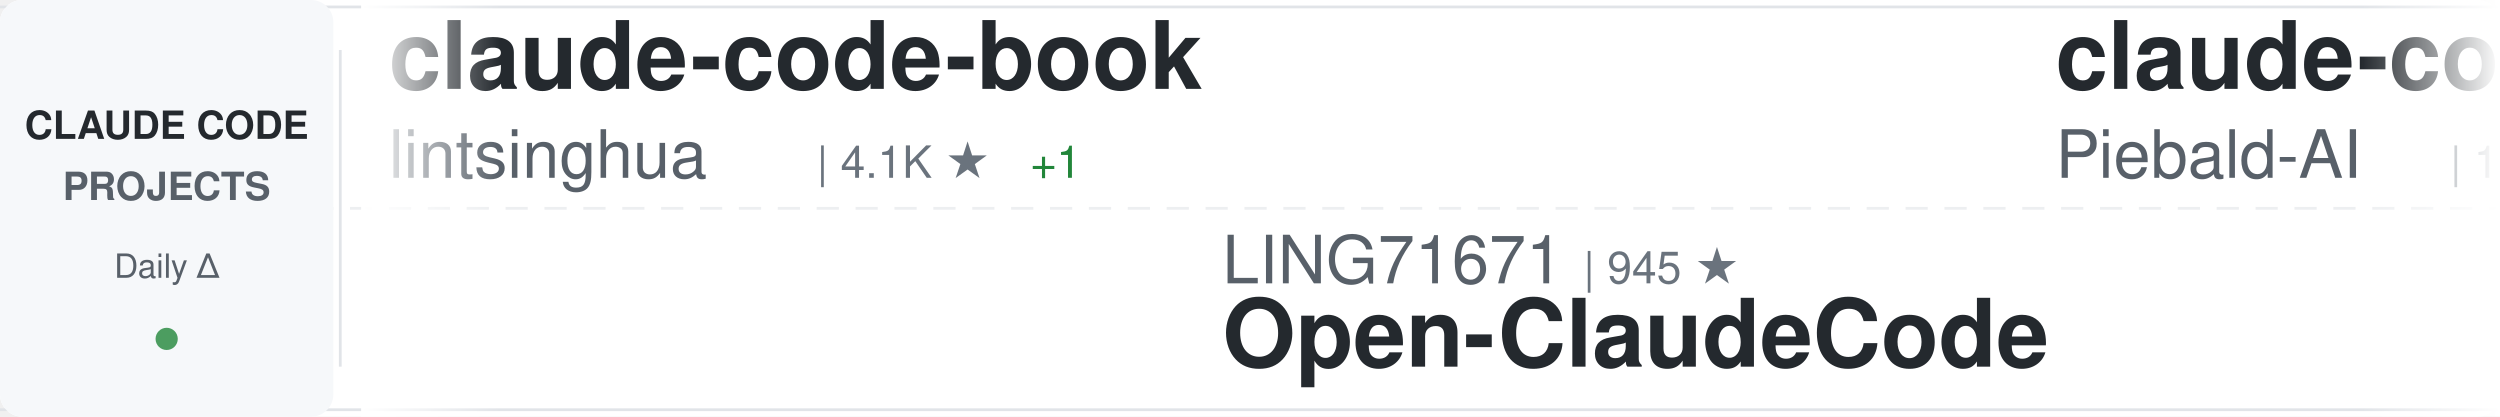
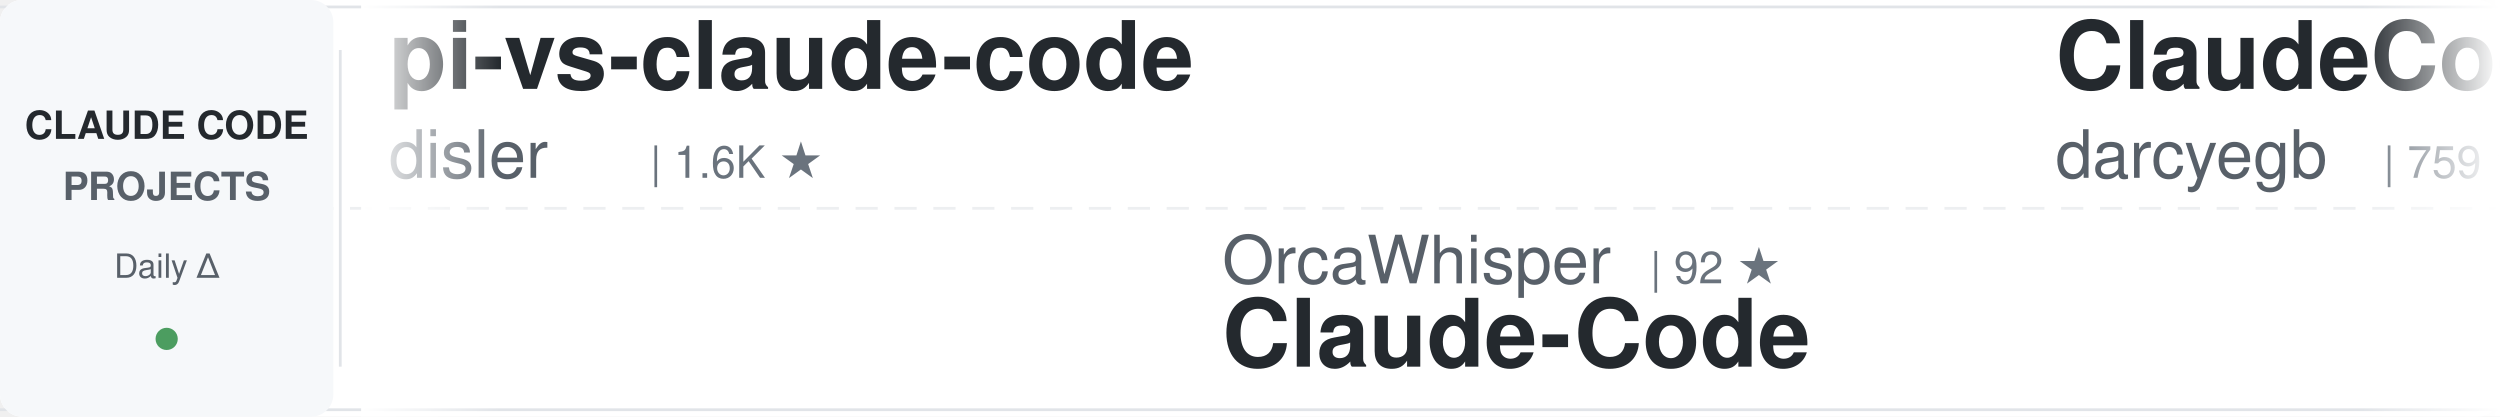
<svg xmlns="http://www.w3.org/2000/svg" width="900" height="150">
  <defs>
    <linearGradient id="awesomeLeftFade" x1="0%" y1="0%" x2="100%" y2="0%">
      <stop offset="0%" style="stop-color:#ffffff;stop-opacity:1" />
      <stop offset="100%" style="stop-color:#ffffff;stop-opacity:0" />
    </linearGradient>
    <linearGradient id="awesomeRightFade" x1="0%" y1="0%" x2="100%" y2="0%">
      <stop offset="0%" style="stop-color:#ffffff;stop-opacity:0" />
      <stop offset="100%" style="stop-color:#ffffff;stop-opacity:1" />
    </linearGradient>
  </defs>
  <rect width="900" height="150" fill="#ffffff" rx="8" />
  <rect x="0" y="2" width="900" height="1" fill="#e1e4e8" />
  <rect x="0" y="147" width="900" height="1" fill="#e1e4e8" />
  <line x1="0" y1="75" x2="900" y2="75" stroke="#e1e4e8" stroke-width="1" stroke-dasharray="8 6" opacity="0.6" />
  <rect x="0" y="0" width="120" height="150" fill="#f6f8fa" rx="8" />
  <text x="60" y="50" font-family="-apple-system, BlinkMacSystemFont, 'Segoe UI', Helvetica, Arial, sans-serif" font-size="14" font-weight="600" fill="#24292e" text-anchor="middle">CLAUDE CODE</text>
  <text x="60" y="72" font-family="-apple-system, BlinkMacSystemFont, 'Segoe UI', Helvetica, Arial, sans-serif" font-size="14" font-weight="600" fill="#586069" text-anchor="middle">PROJECTS</text>
  <text x="60" y="100" font-family="-apple-system, BlinkMacSystemFont, 'Segoe UI', Helvetica, Arial, sans-serif" font-size="12" font-weight="500" fill="#586069" text-anchor="middle">Daily Δ</text>
  <circle cx="60" cy="122" r="4" fill="#22863a" opacity="0.8" />
  <rect x="122" y="18" width="1" height="114" fill="#e1e4e8" />
  <clipPath id="awesomeTickerClip">
    <rect x="130" y="0" width="770" height="150" />
  </clipPath>
  <g clip-path="url(#awesomeTickerClip)">
    <g id="awesomeTickerItems">
      <animateTransform attributeName="transform" attributeType="XML" type="translate" from="0 0" to="-3000 0" dur="54s" repeatCount="indefinite" />
      <g transform="translate(0, 0)">
-         <text x="140" y="32" font-family="-apple-system, BlinkMacSystemFont, 'Segoe UI', Helvetica, Arial, sans-serif" font-size="34" font-weight="600" fill="#24292e">claude-code-book</text>
-         <text x="140" y="64" font-family="-apple-system, BlinkMacSystemFont, 'Segoe UI', Helvetica, Arial, sans-serif" font-size="24" font-weight="400" fill="#586069">lintsinghua</text>
-         <text x="294" y="64" font-family="-apple-system, BlinkMacSystemFont, 'Segoe UI', Helvetica, Arial, sans-serif" font-size="16" font-weight="500" fill="#6a737d">| 4.1K ★</text>
-         <text x="371" y="64" font-family="-apple-system, BlinkMacSystemFont, 'Segoe UI', Helvetica, Arial, sans-serif" font-size="16" font-weight="500" fill="#22863a"> +1</text>
-       </g>
-       <g transform="translate(300, 0)">
-         <text x="140" y="102" font-family="-apple-system, BlinkMacSystemFont, 'Segoe UI', Helvetica, Arial, sans-serif" font-size="24" font-weight="400" fill="#586069">LING71671</text>
-         <text x="270" y="102" font-family="-apple-system, BlinkMacSystemFont, 'Segoe UI', Helvetica, Arial, sans-serif" font-size="16" font-weight="500" fill="#6a737d">| 945 ★</text>
-         <text x="140" y="132" font-family="-apple-system, BlinkMacSystemFont, 'Segoe UI', Helvetica, Arial, sans-serif" font-size="34" font-weight="600" fill="#24292e">Open-ClaudeCode</text>
-       </g>
-       <g transform="translate(600, 0)">
-         <text x="140" y="32" font-family="-apple-system, BlinkMacSystemFont, 'Segoe UI', Helvetica, Arial, sans-serif" font-size="34" font-weight="600" fill="#24292e">claude-code-system-promp...</text>
-         <text x="140" y="64" font-family="-apple-system, BlinkMacSystemFont, 'Segoe UI', Helvetica, Arial, sans-serif" font-size="24" font-weight="400" fill="#586069">Piebald-AI</text>
-         <text x="282" y="64" font-family="-apple-system, BlinkMacSystemFont, 'Segoe UI', Helvetica, Arial, sans-serif" font-size="16" font-weight="500" fill="#6a737d">| 12.4K ★</text>
-         <text x="368" y="64" font-family="-apple-system, BlinkMacSystemFont, 'Segoe UI', Helvetica, Arial, sans-serif" font-size="16" font-weight="500" fill="#22863a"> +3</text>
-       </g>
-       <g transform="translate(900, 0)">
-         <text x="140" y="102" font-family="-apple-system, BlinkMacSystemFont, 'Segoe UI', Helvetica, Arial, sans-serif" font-size="24" font-weight="400" fill="#586069">Chachamaru127</text>
-         <text x="318" y="102" font-family="-apple-system, BlinkMacSystemFont, 'Segoe UI', Helvetica, Arial, sans-serif" font-size="16" font-weight="500" fill="#6a737d">| 3.1K ★</text>
-         <text x="395" y="102" font-family="-apple-system, BlinkMacSystemFont, 'Segoe UI', Helvetica, Arial, sans-serif" font-size="16" font-weight="500" fill="#cb2431"> -1</text>
-         <text x="140" y="132" font-family="-apple-system, BlinkMacSystemFont, 'Segoe UI', Helvetica, Arial, sans-serif" font-size="34" font-weight="600" fill="#24292e">claude-code-harness</text>
-       </g>
-       <g transform="translate(1200, 0)">
-         <text x="140" y="32" font-family="-apple-system, BlinkMacSystemFont, 'Segoe UI', Helvetica, Arial, sans-serif" font-size="34" font-weight="600" fill="#24292e">my-claude-code-setup</text>
-         <text x="140" y="64" font-family="-apple-system, BlinkMacSystemFont, 'Segoe UI', Helvetica, Arial, sans-serif" font-size="24" font-weight="400" fill="#586069">centminmod</text>
-         <text x="282" y="64" font-family="-apple-system, BlinkMacSystemFont, 'Segoe UI', Helvetica, Arial, sans-serif" font-size="16" font-weight="500" fill="#6a737d">| 2.6K ★</text>
-         <text x="359" y="64" font-family="-apple-system, BlinkMacSystemFont, 'Segoe UI', Helvetica, Arial, sans-serif" font-size="16" font-weight="500" fill="#cb2431"> -1</text>
-       </g>
-       <g transform="translate(1500, 0)">
-         <text x="140" y="102" font-family="-apple-system, BlinkMacSystemFont, 'Segoe UI', Helvetica, Arial, sans-serif" font-size="24" font-weight="400" fill="#586069">AprilNEA</text>
-         <text x="258" y="102" font-family="-apple-system, BlinkMacSystemFont, 'Segoe UI', Helvetica, Arial, sans-serif" font-size="16" font-weight="500" fill="#6a737d">| 390 ★</text>
-         <text x="140" y="132" font-family="-apple-system, BlinkMacSystemFont, 'Segoe UI', Helvetica, Arial, sans-serif" font-size="34" font-weight="600" fill="#24292e">claude-code-source</text>
-       </g>
-       <g transform="translate(1800, 0)">
        <text x="140" y="32" font-family="-apple-system, BlinkMacSystemFont, 'Segoe UI', Helvetica, Arial, sans-serif" font-size="34" font-weight="600" fill="#24292e">pi-vs-claude-code</text>
        <text x="140" y="64" font-family="-apple-system, BlinkMacSystemFont, 'Segoe UI', Helvetica, Arial, sans-serif" font-size="24" font-weight="400" fill="#586069">disler</text>
        <text x="234" y="64" font-family="-apple-system, BlinkMacSystemFont, 'Segoe UI', Helvetica, Arial, sans-serif" font-size="16" font-weight="500" fill="#6a737d">| 1.6K ★</text>
      </g>
+       <g transform="translate(300, 0)">
+         <text x="140" y="102" font-family="-apple-system, BlinkMacSystemFont, 'Segoe UI', Helvetica, Arial, sans-serif" font-size="24" font-weight="400" fill="#586069">OrcaWhisper</text>
+         <text x="294" y="102" font-family="-apple-system, BlinkMacSystemFont, 'Segoe UI', Helvetica, Arial, sans-serif" font-size="16" font-weight="500" fill="#6a737d">| 92 ★</text>
+         <text x="140" y="132" font-family="-apple-system, BlinkMacSystemFont, 'Segoe UI', Helvetica, Arial, sans-serif" font-size="34" font-weight="600" fill="#24292e">Claude-Code</text>
+       </g>
+       <g transform="translate(600, 0)">
+         <text x="140" y="32" font-family="-apple-system, BlinkMacSystemFont, 'Segoe UI', Helvetica, Arial, sans-serif" font-size="34" font-weight="600" fill="#24292e">ClaudeCodeAgents</text>
+         <text x="140" y="64" font-family="-apple-system, BlinkMacSystemFont, 'Segoe UI', Helvetica, Arial, sans-serif" font-size="24" font-weight="400" fill="#586069">darcyegb</text>
+         <text x="258" y="64" font-family="-apple-system, BlinkMacSystemFont, 'Segoe UI', Helvetica, Arial, sans-serif" font-size="16" font-weight="500" fill="#6a737d">| 759 ★</text>
+       </g>
+       <g transform="translate(900, 0)">
+         <text x="140" y="102" font-family="-apple-system, BlinkMacSystemFont, 'Segoe UI', Helvetica, Arial, sans-serif" font-size="24" font-weight="400" fill="#586069">ponponon</text>
+         <text x="258" y="102" font-family="-apple-system, BlinkMacSystemFont, 'Segoe UI', Helvetica, Arial, sans-serif" font-size="16" font-weight="500" fill="#6a737d">| 2.3K ★</text>
+         <text x="140" y="132" font-family="-apple-system, BlinkMacSystemFont, 'Segoe UI', Helvetica, Arial, sans-serif" font-size="34" font-weight="600" fill="#24292e">claude_code_src</text>
+       </g>
+       <g transform="translate(1200, 0)">
+         <text x="140" y="32" font-family="-apple-system, BlinkMacSystemFont, 'Segoe UI', Helvetica, Arial, sans-serif" font-size="34" font-weight="600" fill="#24292e">claude-code-source</text>
+         <text x="140" y="64" font-family="-apple-system, BlinkMacSystemFont, 'Segoe UI', Helvetica, Arial, sans-serif" font-size="24" font-weight="400" fill="#586069">hangsman</text>
+         <text x="258" y="64" font-family="-apple-system, BlinkMacSystemFont, 'Segoe UI', Helvetica, Arial, sans-serif" font-size="16" font-weight="500" fill="#6a737d">| 791 ★</text>
+       </g>
+       <g transform="translate(1500, 0)">
+         <text x="140" y="102" font-family="-apple-system, BlinkMacSystemFont, 'Segoe UI', Helvetica, Arial, sans-serif" font-size="24" font-weight="400" fill="#586069">zstmfhy</text>
+         <text x="246" y="102" font-family="-apple-system, BlinkMacSystemFont, 'Segoe UI', Helvetica, Arial, sans-serif" font-size="16" font-weight="500" fill="#6a737d">| 190 ★</text>
+         <text x="140" y="132" font-family="-apple-system, BlinkMacSystemFont, 'Segoe UI', Helvetica, Arial, sans-serif" font-size="34" font-weight="600" fill="#24292e">Claude-code</text>
+       </g>
+       <g transform="translate(1800, 0)">
+         <text x="140" y="32" font-family="-apple-system, BlinkMacSystemFont, 'Segoe UI', Helvetica, Arial, sans-serif" font-size="34" font-weight="600" fill="#24292e">claude-code-security-rev...</text>
+         <text x="140" y="64" font-family="-apple-system, BlinkMacSystemFont, 'Segoe UI', Helvetica, Arial, sans-serif" font-size="24" font-weight="400" fill="#586069">anthropics</text>
+         <text x="282" y="64" font-family="-apple-system, BlinkMacSystemFont, 'Segoe UI', Helvetica, Arial, sans-serif" font-size="16" font-weight="500" fill="#6a737d">| 5.9K ★</text>
+         <text x="359" y="64" font-family="-apple-system, BlinkMacSystemFont, 'Segoe UI', Helvetica, Arial, sans-serif" font-size="16" font-weight="500" fill="#22863a"> +1</text>
+       </g>
      <g transform="translate(2100, 0)">
-         <text x="140" y="102" font-family="-apple-system, BlinkMacSystemFont, 'Segoe UI', Helvetica, Arial, sans-serif" font-size="24" font-weight="400" fill="#586069">multica-ai</text>
-         <text x="282" y="102" font-family="-apple-system, BlinkMacSystemFont, 'Segoe UI', Helvetica, Arial, sans-serif" font-size="16" font-weight="500" fill="#6a737d">| 203.7K ★</text>
-         <text x="377" y="102" font-family="-apple-system, BlinkMacSystemFont, 'Segoe UI', Helvetica, Arial, sans-serif" font-size="16" font-weight="500" fill="#22863a"> +45</text>
-         <text x="140" y="132" font-family="-apple-system, BlinkMacSystemFont, 'Segoe UI', Helvetica, Arial, sans-serif" font-size="34" font-weight="600" fill="#24292e">andrej-karpathy-skills</text>
+         <text x="140" y="102" font-family="-apple-system, BlinkMacSystemFont, 'Segoe UI', Helvetica, Arial, sans-serif" font-size="24" font-weight="400" fill="#586069">jqueryscript</text>
+         <text x="306" y="102" font-family="-apple-system, BlinkMacSystemFont, 'Segoe UI', Helvetica, Arial, sans-serif" font-size="16" font-weight="500" fill="#6a737d">| 501 ★</text>
+         <text x="140" y="132" font-family="-apple-system, BlinkMacSystemFont, 'Segoe UI', Helvetica, Arial, sans-serif" font-size="34" font-weight="600" fill="#24292e">awesome-claude-code</text>
      </g>
      <g transform="translate(2400, 0)">
-         <text x="140" y="32" font-family="-apple-system, BlinkMacSystemFont, 'Segoe UI', Helvetica, Arial, sans-serif" font-size="34" font-weight="600" fill="#24292e">Dive-into-Claude-Code</text>
-         <text x="140" y="64" font-family="-apple-system, BlinkMacSystemFont, 'Segoe UI', Helvetica, Arial, sans-serif" font-size="24" font-weight="400" fill="#586069">VILA-Lab</text>
-         <text x="258" y="64" font-family="-apple-system, BlinkMacSystemFont, 'Segoe UI', Helvetica, Arial, sans-serif" font-size="16" font-weight="500" fill="#6a737d">| 2.1K ★</text>
-         <text x="335" y="64" font-family="-apple-system, BlinkMacSystemFont, 'Segoe UI', Helvetica, Arial, sans-serif" font-size="16" font-weight="500" fill="#22863a"> +2</text>
+         <text x="140" y="32" font-family="-apple-system, BlinkMacSystemFont, 'Segoe UI', Helvetica, Arial, sans-serif" font-size="34" font-weight="600" fill="#24292e">awesome-claude-code-plug...</text>
+         <text x="140" y="64" font-family="-apple-system, BlinkMacSystemFont, 'Segoe UI', Helvetica, Arial, sans-serif" font-size="24" font-weight="400" fill="#586069">ccplugins</text>
+         <text x="270" y="64" font-family="-apple-system, BlinkMacSystemFont, 'Segoe UI', Helvetica, Arial, sans-serif" font-size="16" font-weight="500" fill="#6a737d">| 921 ★</text>
+         <text x="338" y="64" font-family="-apple-system, BlinkMacSystemFont, 'Segoe UI', Helvetica, Arial, sans-serif" font-size="16" font-weight="500" fill="#22863a"> +1</text>
      </g>
      <g transform="translate(2700, 0)">
-         <text x="140" y="102" font-family="-apple-system, BlinkMacSystemFont, 'Segoe UI', Helvetica, Arial, sans-serif" font-size="24" font-weight="400" fill="#586069">lorryjovens-hub</text>
-         <text x="342" y="102" font-family="-apple-system, BlinkMacSystemFont, 'Segoe UI', Helvetica, Arial, sans-serif" font-size="16" font-weight="500" fill="#6a737d">| 1.7K ★</text>
-         <text x="140" y="132" font-family="-apple-system, BlinkMacSystemFont, 'Segoe UI', Helvetica, Arial, sans-serif" font-size="34" font-weight="600" fill="#24292e">claude-code-rust</text>
+         <text x="140" y="102" font-family="-apple-system, BlinkMacSystemFont, 'Segoe UI', Helvetica, Arial, sans-serif" font-size="24" font-weight="400" fill="#586069">Windy3f3f3f3f</text>
+         <text x="318" y="102" font-family="-apple-system, BlinkMacSystemFont, 'Segoe UI', Helvetica, Arial, sans-serif" font-size="16" font-weight="500" fill="#6a737d">| 2.6K ★</text>
+         <text x="140" y="132" font-family="-apple-system, BlinkMacSystemFont, 'Segoe UI', Helvetica, Arial, sans-serif" font-size="34" font-weight="600" fill="#24292e">claude-code-from-scratch</text>
      </g>
      <g transform="translate(3000, 0)">
-         <text x="140" y="32" font-family="-apple-system, BlinkMacSystemFont, 'Segoe UI', Helvetica, Arial, sans-serif" font-size="34" font-weight="600" fill="#24292e">claude-code-book</text>
-         <text x="140" y="64" font-family="-apple-system, BlinkMacSystemFont, 'Segoe UI', Helvetica, Arial, sans-serif" font-size="24" font-weight="400" fill="#586069">lintsinghua</text>
-         <text x="294" y="64" font-family="-apple-system, BlinkMacSystemFont, 'Segoe UI', Helvetica, Arial, sans-serif" font-size="16" font-weight="500" fill="#6a737d">| 4.1K ★</text>
-         <text x="371" y="64" font-family="-apple-system, BlinkMacSystemFont, 'Segoe UI', Helvetica, Arial, sans-serif" font-size="16" font-weight="500" fill="#22863a"> +1</text>
+         <text x="140" y="32" font-family="-apple-system, BlinkMacSystemFont, 'Segoe UI', Helvetica, Arial, sans-serif" font-size="34" font-weight="600" fill="#24292e">pi-vs-claude-code</text>
+         <text x="140" y="64" font-family="-apple-system, BlinkMacSystemFont, 'Segoe UI', Helvetica, Arial, sans-serif" font-size="24" font-weight="400" fill="#586069">disler</text>
+         <text x="234" y="64" font-family="-apple-system, BlinkMacSystemFont, 'Segoe UI', Helvetica, Arial, sans-serif" font-size="16" font-weight="500" fill="#6a737d">| 1.6K ★</text>
      </g>
      <g transform="translate(3300, 0)">
-         <text x="140" y="102" font-family="-apple-system, BlinkMacSystemFont, 'Segoe UI', Helvetica, Arial, sans-serif" font-size="24" font-weight="400" fill="#586069">LING71671</text>
-         <text x="270" y="102" font-family="-apple-system, BlinkMacSystemFont, 'Segoe UI', Helvetica, Arial, sans-serif" font-size="16" font-weight="500" fill="#6a737d">| 945 ★</text>
-         <text x="140" y="132" font-family="-apple-system, BlinkMacSystemFont, 'Segoe UI', Helvetica, Arial, sans-serif" font-size="34" font-weight="600" fill="#24292e">Open-ClaudeCode</text>
+         <text x="140" y="102" font-family="-apple-system, BlinkMacSystemFont, 'Segoe UI', Helvetica, Arial, sans-serif" font-size="24" font-weight="400" fill="#586069">OrcaWhisper</text>
+         <text x="294" y="102" font-family="-apple-system, BlinkMacSystemFont, 'Segoe UI', Helvetica, Arial, sans-serif" font-size="16" font-weight="500" fill="#6a737d">| 92 ★</text>
+         <text x="140" y="132" font-family="-apple-system, BlinkMacSystemFont, 'Segoe UI', Helvetica, Arial, sans-serif" font-size="34" font-weight="600" fill="#24292e">Claude-Code</text>
      </g>
      <g transform="translate(3600, 0)">
-         <text x="140" y="32" font-family="-apple-system, BlinkMacSystemFont, 'Segoe UI', Helvetica, Arial, sans-serif" font-size="34" font-weight="600" fill="#24292e">claude-code-system-promp...</text>
-         <text x="140" y="64" font-family="-apple-system, BlinkMacSystemFont, 'Segoe UI', Helvetica, Arial, sans-serif" font-size="24" font-weight="400" fill="#586069">Piebald-AI</text>
-         <text x="282" y="64" font-family="-apple-system, BlinkMacSystemFont, 'Segoe UI', Helvetica, Arial, sans-serif" font-size="16" font-weight="500" fill="#6a737d">| 12.4K ★</text>
-         <text x="368" y="64" font-family="-apple-system, BlinkMacSystemFont, 'Segoe UI', Helvetica, Arial, sans-serif" font-size="16" font-weight="500" fill="#22863a"> +3</text>
+         <text x="140" y="32" font-family="-apple-system, BlinkMacSystemFont, 'Segoe UI', Helvetica, Arial, sans-serif" font-size="34" font-weight="600" fill="#24292e">ClaudeCodeAgents</text>
+         <text x="140" y="64" font-family="-apple-system, BlinkMacSystemFont, 'Segoe UI', Helvetica, Arial, sans-serif" font-size="24" font-weight="400" fill="#586069">darcyegb</text>
+         <text x="258" y="64" font-family="-apple-system, BlinkMacSystemFont, 'Segoe UI', Helvetica, Arial, sans-serif" font-size="16" font-weight="500" fill="#6a737d">| 759 ★</text>
      </g>
      <g transform="translate(3900, 0)">
-         <text x="140" y="102" font-family="-apple-system, BlinkMacSystemFont, 'Segoe UI', Helvetica, Arial, sans-serif" font-size="24" font-weight="400" fill="#586069">Chachamaru127</text>
-         <text x="318" y="102" font-family="-apple-system, BlinkMacSystemFont, 'Segoe UI', Helvetica, Arial, sans-serif" font-size="16" font-weight="500" fill="#6a737d">| 3.1K ★</text>
-         <text x="395" y="102" font-family="-apple-system, BlinkMacSystemFont, 'Segoe UI', Helvetica, Arial, sans-serif" font-size="16" font-weight="500" fill="#cb2431"> -1</text>
-         <text x="140" y="132" font-family="-apple-system, BlinkMacSystemFont, 'Segoe UI', Helvetica, Arial, sans-serif" font-size="34" font-weight="600" fill="#24292e">claude-code-harness</text>
+         <text x="140" y="102" font-family="-apple-system, BlinkMacSystemFont, 'Segoe UI', Helvetica, Arial, sans-serif" font-size="24" font-weight="400" fill="#586069">ponponon</text>
+         <text x="258" y="102" font-family="-apple-system, BlinkMacSystemFont, 'Segoe UI', Helvetica, Arial, sans-serif" font-size="16" font-weight="500" fill="#6a737d">| 2.3K ★</text>
+         <text x="140" y="132" font-family="-apple-system, BlinkMacSystemFont, 'Segoe UI', Helvetica, Arial, sans-serif" font-size="34" font-weight="600" fill="#24292e">claude_code_src</text>
      </g>
    </g>
  </g>
  <rect x="130" y="0" width="50" height="150" fill="url(#awesomeLeftFade)" />
  <rect x="850" y="0" width="50" height="150" fill="url(#awesomeRightFade)" />
</svg>
